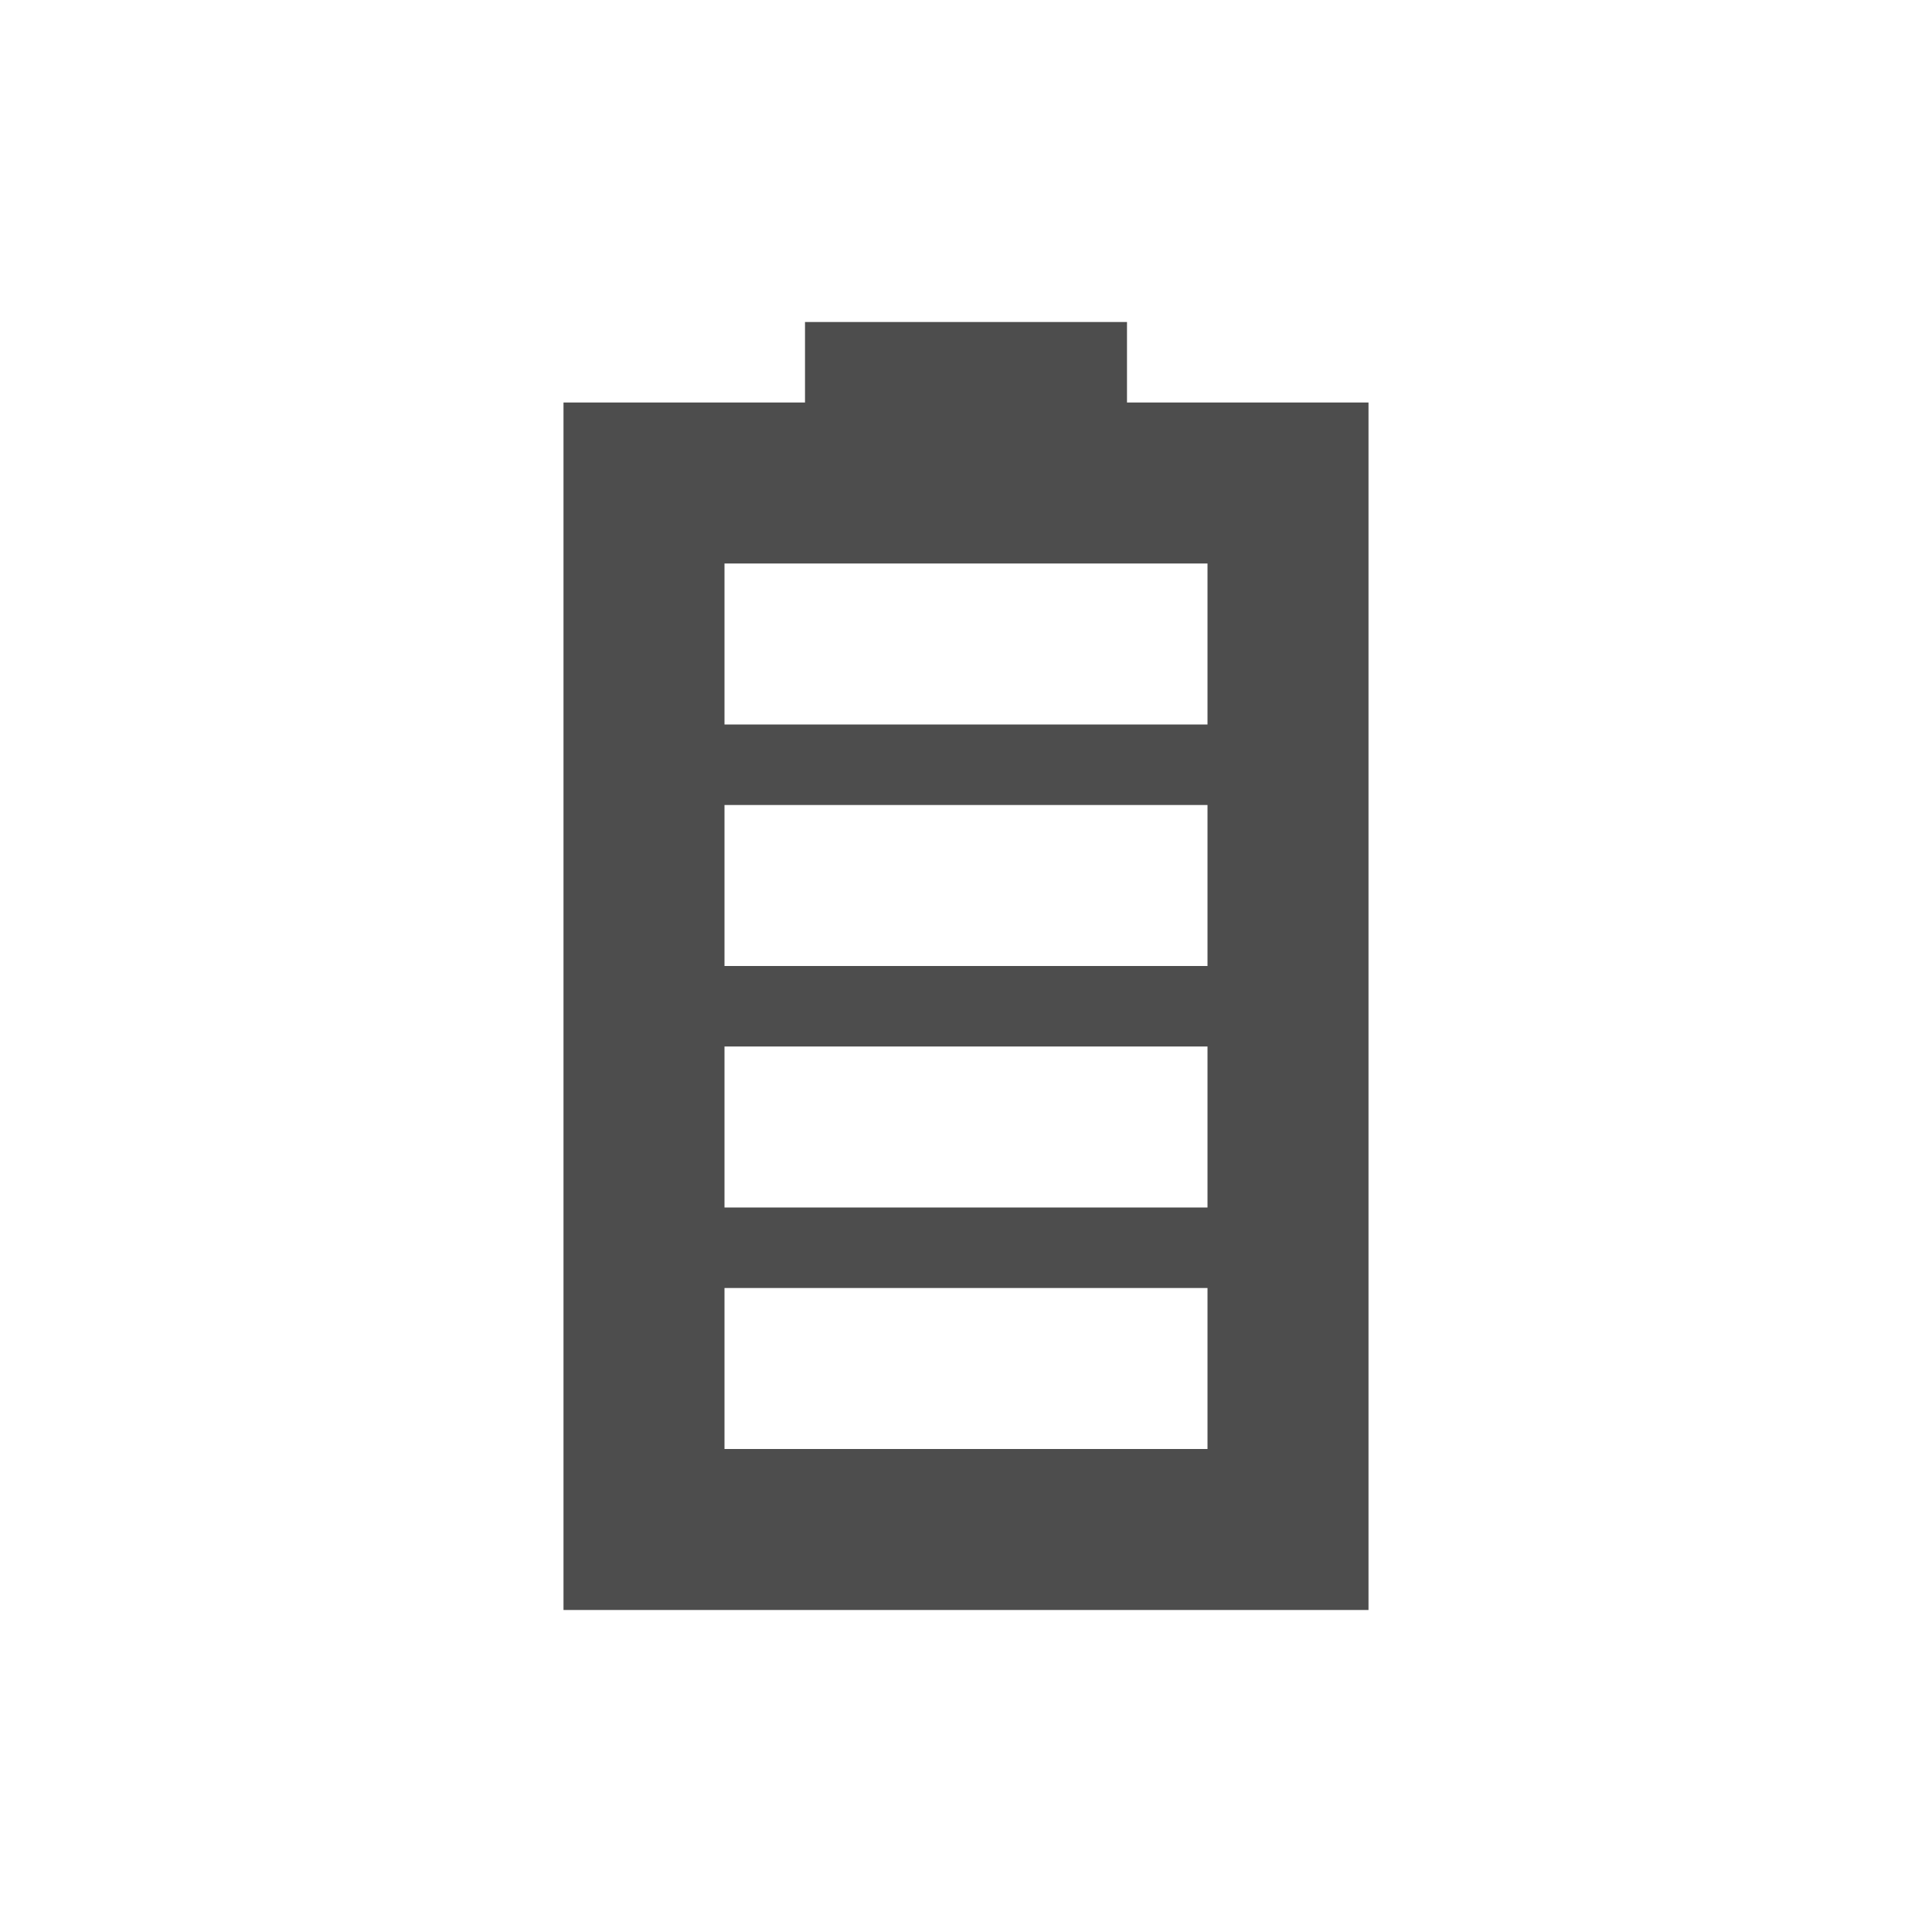
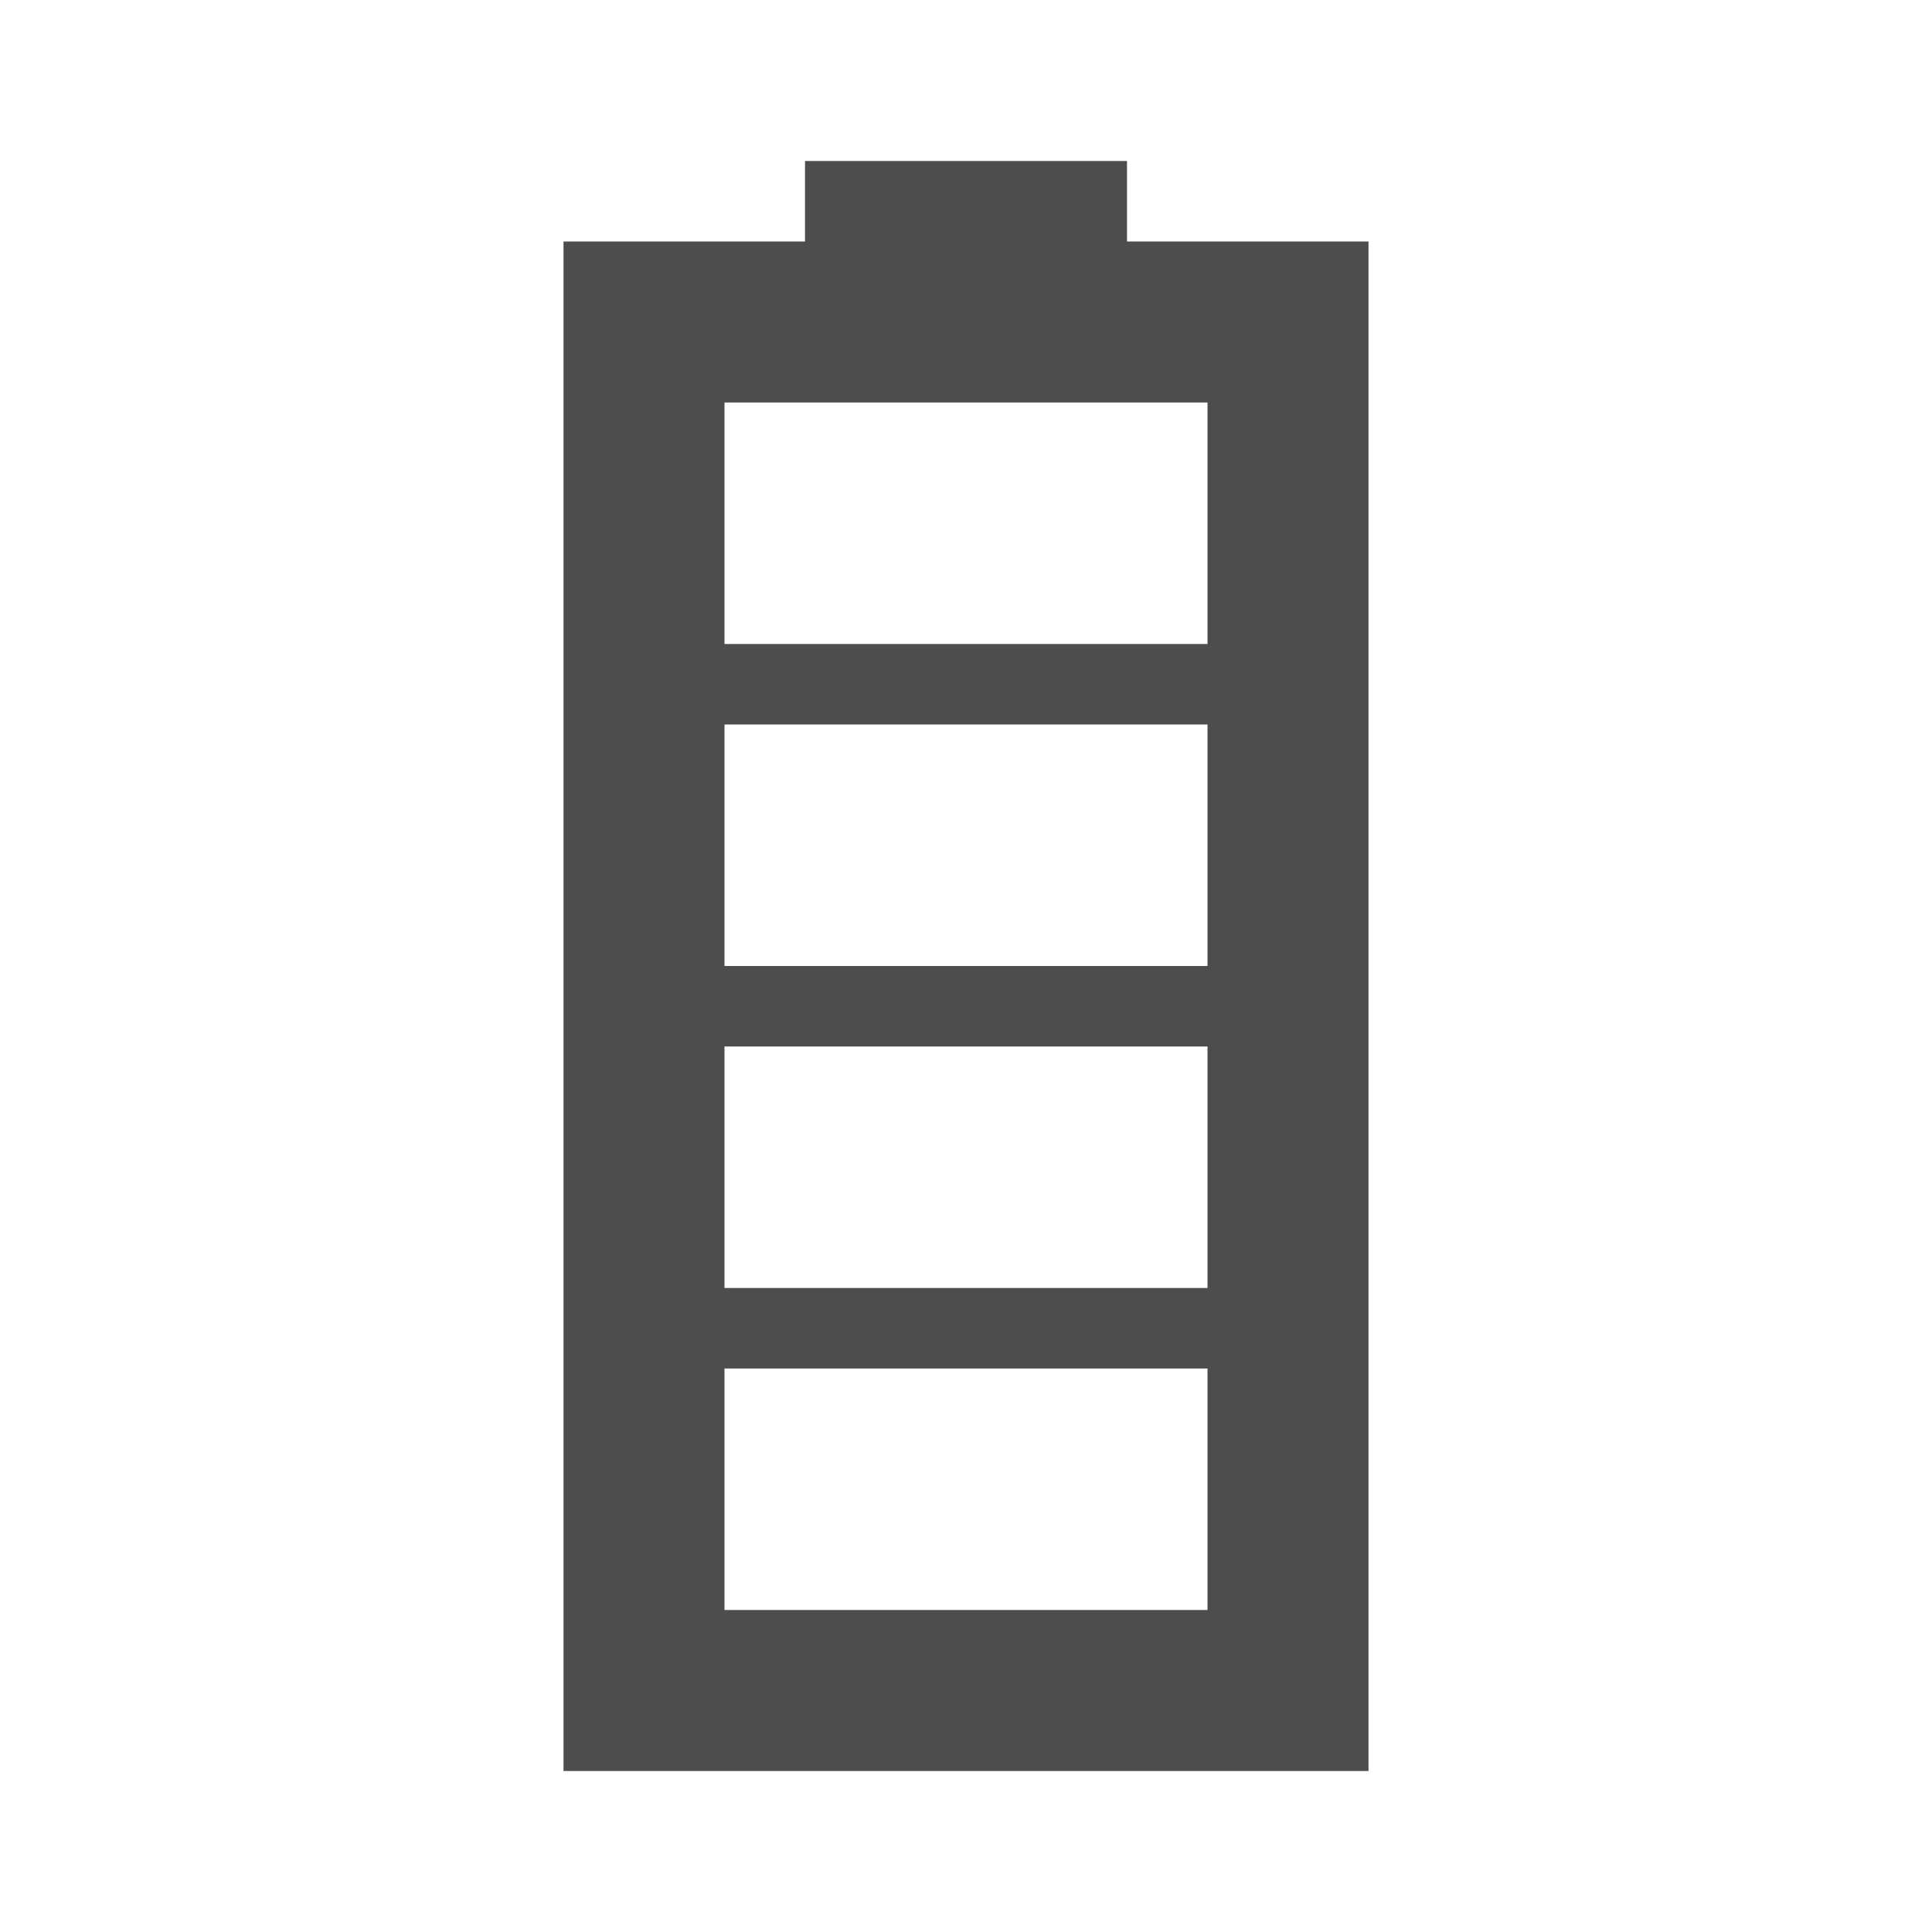
<svg xmlns="http://www.w3.org/2000/svg" width="24" version="1.1" height="24" viewBox="0 0 24 24">
  <defs id="defs3051">
    <style type="text/css" id="current-color-scheme">
.ColorScheme-Text {
color:#4d4d4d;
}
</style>
  </defs>
-   <path style="fill:currentColor" d="M 10,4 V 5 H 7 V 20 H 17 V 5 H 14 V 4 Z M 9,7 h 6 V 9 H 9 Z m 0,3 h 6 v 2 H 9 Z m 0,3 h 6 v 2 H 9 Z m 0,3 h 6 v 2 H 9 Z" class="ColorScheme-Text" />
+   <path style="fill:currentColor" d="M 10,2 V 3 H 7 V 22 H 17 V 3 H 14 V 2 Z M 9,5 h 6 V 8 H 9 Z m 0,4 h 6 v 3 H 9 Z m 0,4 h 6 v 3 H 9 Z m 0,4 h 6 v 3 H 9 Z" class="ColorScheme-Text" />
</svg>
